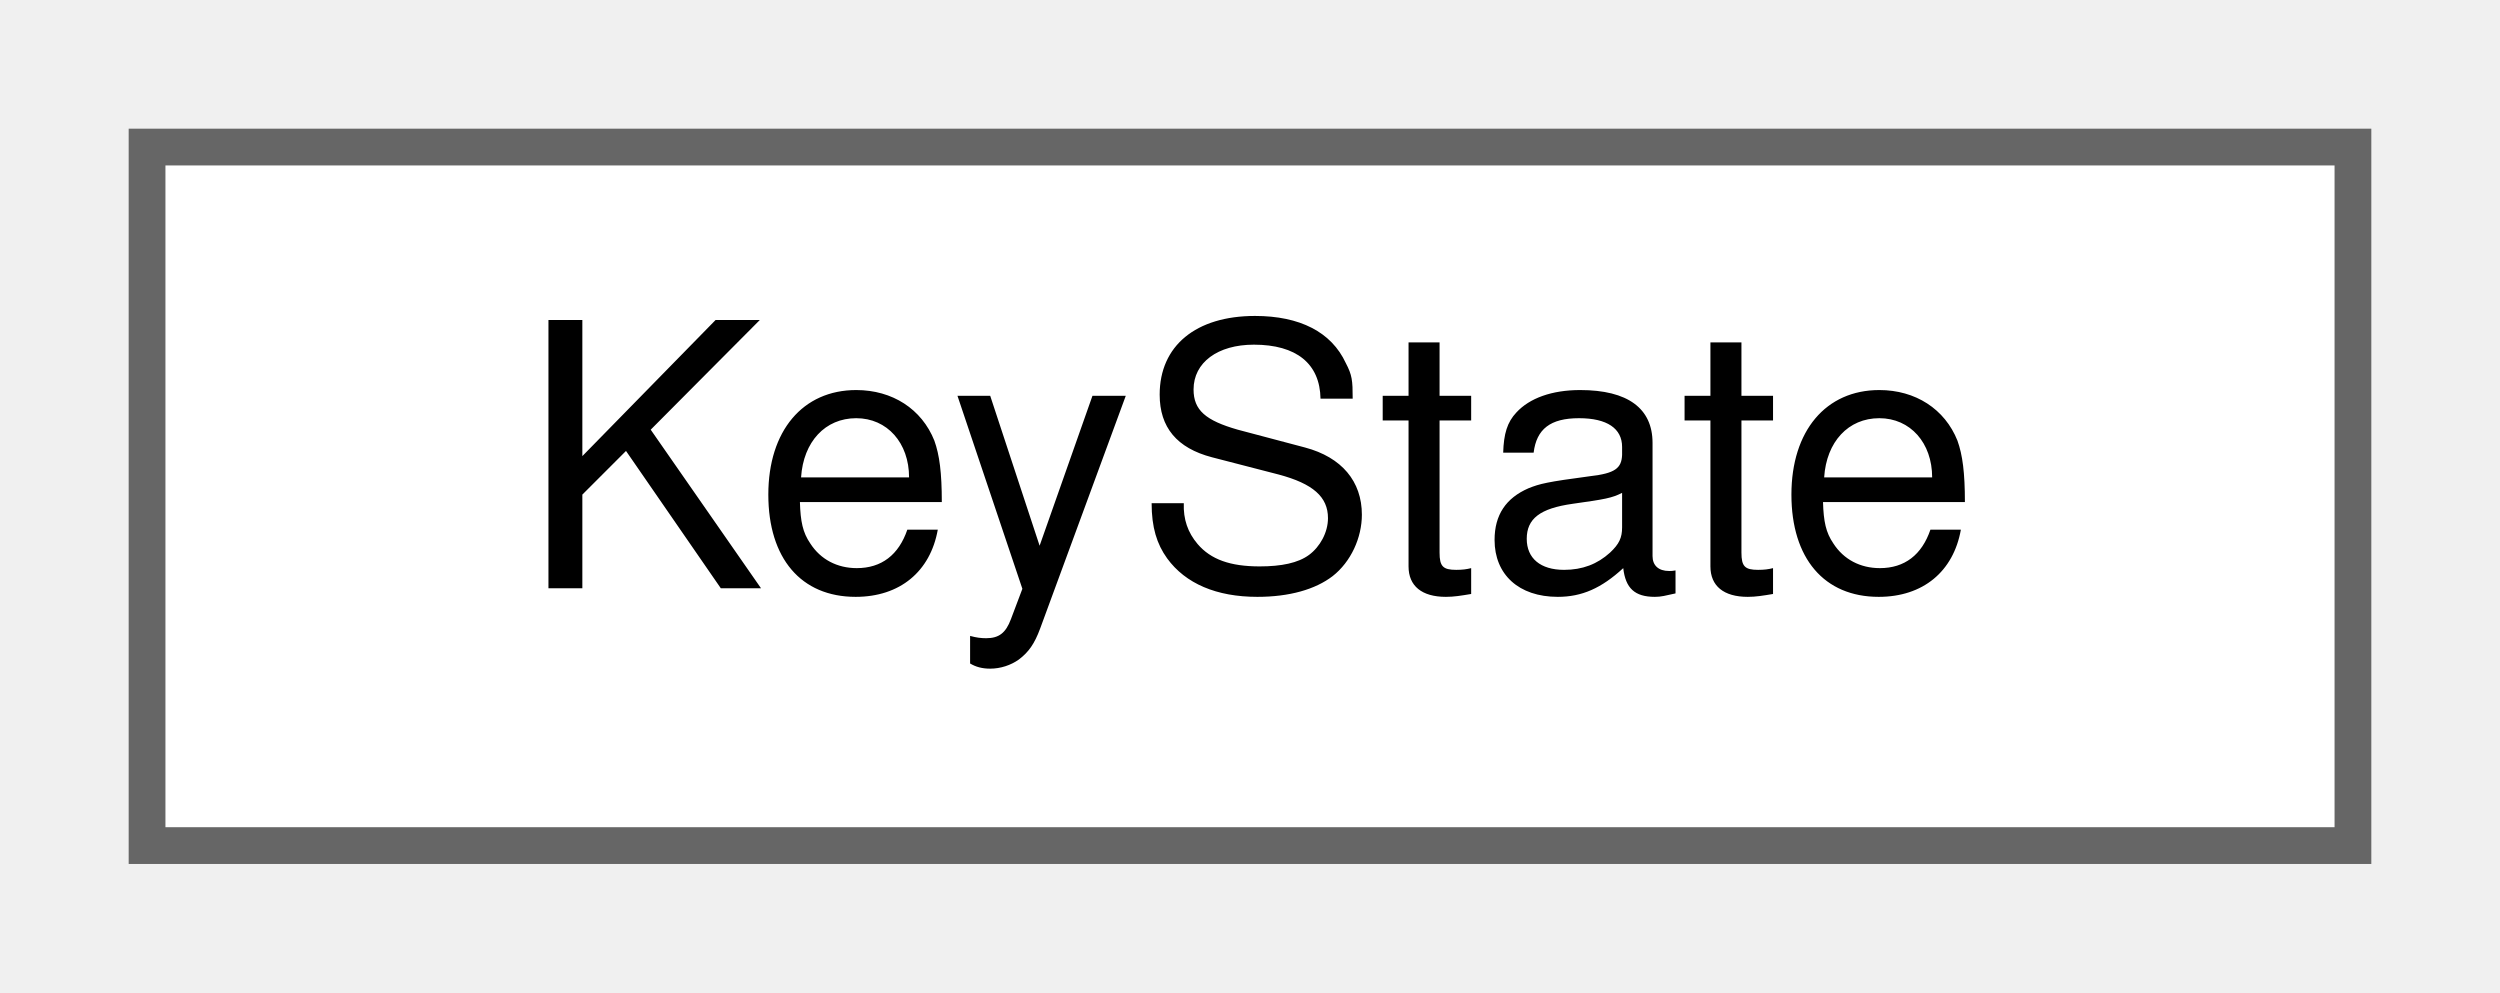
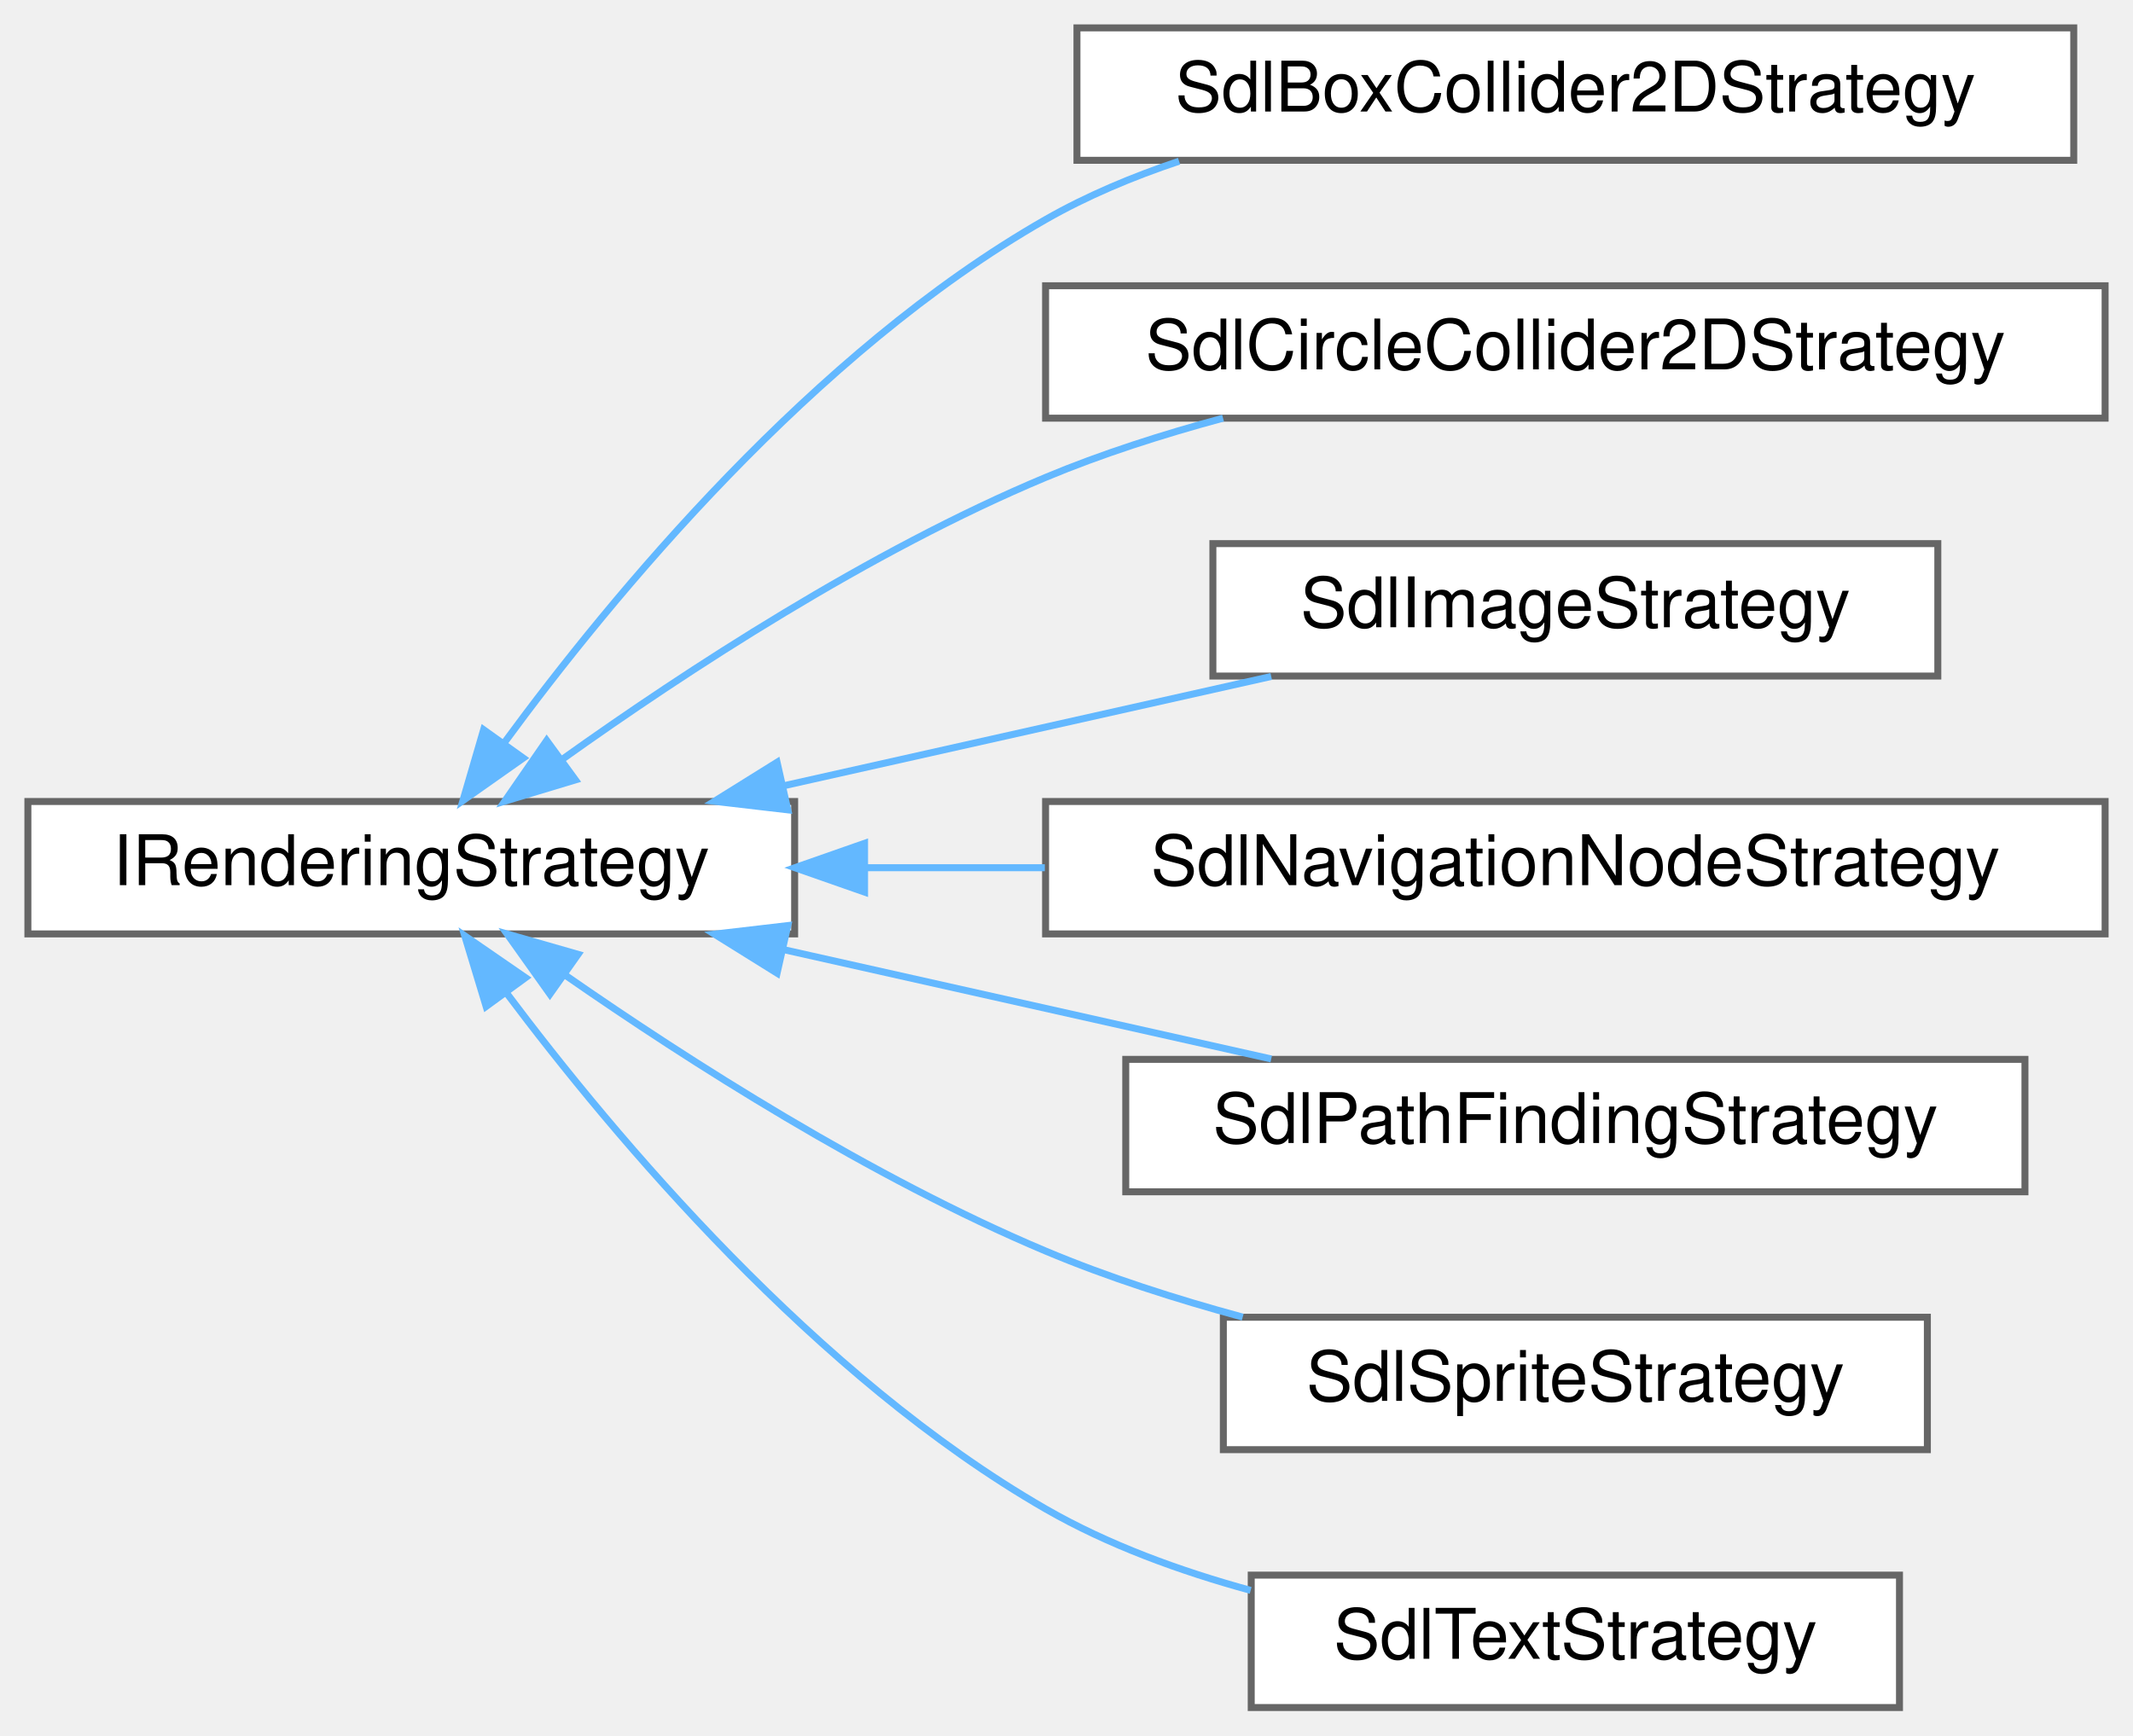
- <svg xmlns="http://www.w3.org/2000/svg" xmlns:xlink="http://www.w3.org/1999/xlink" width="68pt" height="27pt" viewBox="0.00 0.00 68.00 27.00">
-   <g id="graph0" class="graph" transform="scale(1 1) rotate(0) translate(4 23)">
+ <svg xmlns="http://www.w3.org/2000/svg" xmlns:xlink="http://www.w3.org/1999/xlink" width="306pt" height="249pt" viewBox="0.00 0.00 306.00 249.00">
+   <g id="graph0" class="graph" transform="scale(1 1) rotate(0) translate(4 245)">
    <g id="Node000000" class="node">
      <g id="a_Node000000">
-         <a xlink:href="struct_key_state.html" target="_top" xlink:title="Represents per-frame key transition state.">
-           <polygon fill="white" stroke="#666666" points="60,-19 0,-19 0,0 60,0 60,-19" />
-           <text text-anchor="middle" x="30" y="-7" font-family="Helvetica,sans-Serif" font-size="10.00">KeyState</text>
+         <a xlink:href="class_i_rendering_strategy.html" target="_top" xlink:title="Interface for rendering strategies used by renderable components.">
+           <polygon fill="white" stroke="#666666" points="110,-130 0,-130 0,-111 110,-111 110,-130" />
+           <text text-anchor="middle" x="55" y="-118" font-family="Helvetica,sans-Serif" font-size="10.00">IRenderingStrategy</text>
+         </a>
+       </g>
+     </g>
+     <g id="Node000001" class="node">
+       <g id="a_Node000001">
+         <a xlink:href="class_sdl_box_collider2_d_strategy.html" target="_top" xlink:title="SDL implementation of the box collider 2D rendering strategy.">
+           <polygon fill="white" stroke="#666666" points="293.5,-241 150.5,-241 150.5,-222 293.5,-222 293.5,-241" />
+           <text text-anchor="middle" x="222" y="-229" font-family="Helvetica,sans-Serif" font-size="10.00">SdlBoxCollider2DStrategy</text>
+         </a>
+       </g>
+     </g>
+     <g id="edge39_Node000000_Node000001" class="edge">
+       <g id="a_edge39_Node000000_Node000001">
+         <a xlink:title=" ">
+           <path fill="none" stroke="#63b8ff" d="M68.24,-138.29C83.81,-159.51 112.71,-194.5 146,-213.5 151.93,-216.89 158.48,-219.64 165.15,-221.87" />
+           <polygon fill="#63b8ff" stroke="#63b8ff" points="71.07,-136.23 62.41,-130.13 65.38,-140.3 71.07,-136.23" />
+         </a>
+       </g>
+     </g>
+     <g id="Node000002" class="node">
+       <g id="a_Node000002">
+         <a xlink:href="class_sdl_circle_collider2_d_strategy.html" target="_top" xlink:title="SDL implementation of the box collider 2D rendering strategy.">
+           <polygon fill="white" stroke="#666666" points="298,-204 146,-204 146,-185 298,-185 298,-204" />
+           <text text-anchor="middle" x="222" y="-192" font-family="Helvetica,sans-Serif" font-size="10.00">SdlCircleCollider2DStrategy</text>
+         </a>
+       </g>
+     </g>
+     <g id="edge40_Node000000_Node000002" class="edge">
+       <g id="a_edge40_Node000000_Node000002">
+         <a xlink:title=" ">
+           <path fill="none" stroke="#63b8ff" d="M76.76,-136.12C94.36,-148.68 120.7,-165.92 146,-176.5 154.03,-179.86 162.82,-182.67 171.46,-185" />
+           <polygon fill="#63b8ff" stroke="#63b8ff" points="78.55,-133.1 68.41,-130.04 74.43,-138.75 78.55,-133.1" />
+         </a>
+       </g>
+     </g>
+     <g id="Node000003" class="node">
+       <g id="a_Node000003">
+         <a xlink:href="class_sdl_image_strategy.html" target="_top" xlink:title="SDL implementation of the image rendering strategy.">
+           <polygon fill="white" stroke="#666666" points="274,-167 170,-167 170,-148 274,-148 274,-167" />
+           <text text-anchor="middle" x="222" y="-155" font-family="Helvetica,sans-Serif" font-size="10.00">SdlImageStrategy</text>
+         </a>
+       </g>
+     </g>
+     <g id="edge41_Node000000_Node000003" class="edge">
+       <g id="a_edge41_Node000000_Node000003">
+         <a xlink:title=" ">
+           <path fill="none" stroke="#63b8ff" d="M108.27,-132.22C130.86,-137.29 156.97,-143.14 178.37,-147.94" />
+           <polygon fill="#63b8ff" stroke="#63b8ff" points="109.02,-128.8 98.49,-130.03 107.48,-135.63 109.02,-128.8" />
+         </a>
+       </g>
+     </g>
+     <g id="Node000004" class="node">
+       <g id="a_Node000004">
+         <a xlink:href="class_sdl_navigation_node_strategy.html" target="_top" xlink:title="SDL implementation of the navigation node rendering strategy.">
+           <polygon fill="white" stroke="#666666" points="298,-130 146,-130 146,-111 298,-111 298,-130" />
+           <text text-anchor="middle" x="222" y="-118" font-family="Helvetica,sans-Serif" font-size="10.00">SdlNavigationNodeStrategy</text>
+         </a>
+       </g>
+     </g>
+     <g id="edge42_Node000000_Node000004" class="edge">
+       <g id="a_edge42_Node000000_Node000004">
+         <a xlink:title=" ">
+           <path fill="none" stroke="#63b8ff" d="M120.15,-120.5C128.59,-120.5 137.29,-120.5 145.89,-120.5" />
+           <polygon fill="#63b8ff" stroke="#63b8ff" points="120.03,-117 110.03,-120.5 120.03,-124 120.03,-117" />
+         </a>
+       </g>
+     </g>
+     <g id="Node000005" class="node">
+       <g id="a_Node000005">
+         <a xlink:href="class_sdl_path_finding_strategy.html" target="_top" xlink:title="SDL implementation of the pathfinding rendering strategy.">
+           <polygon fill="white" stroke="#666666" points="286.5,-93 157.5,-93 157.5,-74 286.5,-74 286.5,-93" />
+           <text text-anchor="middle" x="222" y="-81" font-family="Helvetica,sans-Serif" font-size="10.00">SdlPathFindingStrategy</text>
+         </a>
+       </g>
+     </g>
+     <g id="edge43_Node000000_Node000005" class="edge">
+       <g id="a_edge43_Node000000_Node000005">
+         <a xlink:title=" ">
+           <path fill="none" stroke="#63b8ff" d="M108.27,-108.78C130.86,-103.71 156.97,-97.86 178.37,-93.06" />
+           <polygon fill="#63b8ff" stroke="#63b8ff" points="107.48,-105.37 98.49,-110.97 109.02,-112.2 107.48,-105.37" />
+         </a>
+       </g>
+     </g>
+     <g id="Node000006" class="node">
+       <g id="a_Node000006">
+         <a xlink:href="class_sdl_sprite_strategy.html" target="_top" xlink:title="SDL implementation of the sprite rendering strategy.">
+           <polygon fill="white" stroke="#666666" points="272.5,-56 171.5,-56 171.5,-37 272.5,-37 272.5,-56" />
+           <text text-anchor="middle" x="222" y="-44" font-family="Helvetica,sans-Serif" font-size="10.00">SdlSpriteStrategy</text>
+         </a>
+       </g>
+     </g>
+     <g id="edge44_Node000000_Node000006" class="edge">
+       <g id="a_edge44_Node000000_Node000006">
+         <a xlink:title=" ">
+           <path fill="none" stroke="#63b8ff" d="M77.14,-105.05C94.78,-92.79 120.99,-76.02 146,-65.5 154.91,-61.75 164.75,-58.6 174.28,-56.02" />
+           <polygon fill="#63b8ff" stroke="#63b8ff" points="74.89,-102.36 68.75,-110.99 78.93,-108.07 74.89,-102.36" />
+         </a>
+       </g>
+     </g>
+     <g id="Node000007" class="node">
+       <g id="a_Node000007">
+         <a xlink:href="class_sdl_text_strategy.html" target="_top" xlink:title="SDL implementation of the text rendering strategy.">
+           <polygon fill="white" stroke="#666666" points="268.5,-19 175.5,-19 175.5,0 268.5,0 268.5,-19" />
+           <text text-anchor="middle" x="222" y="-7" font-family="Helvetica,sans-Serif" font-size="10.00">SdlTextStrategy</text>
+         </a>
+       </g>
+     </g>
+     <g id="edge45_Node000000_Node000007" class="edge">
+       <g id="a_edge45_Node000000_Node000007">
+         <a xlink:title=" ">
+           <path fill="none" stroke="#63b8ff" d="M68.57,-102.65C84.28,-81.7 113.13,-47.42 146,-28.5 154.96,-23.34 165.32,-19.57 175.42,-16.81" />
+           <polygon fill="#63b8ff" stroke="#63b8ff" points="65.74,-100.59 62.67,-110.73 71.39,-104.72 65.74,-100.59" />
        </a>
      </g>
    </g>
  </g>
</svg>
